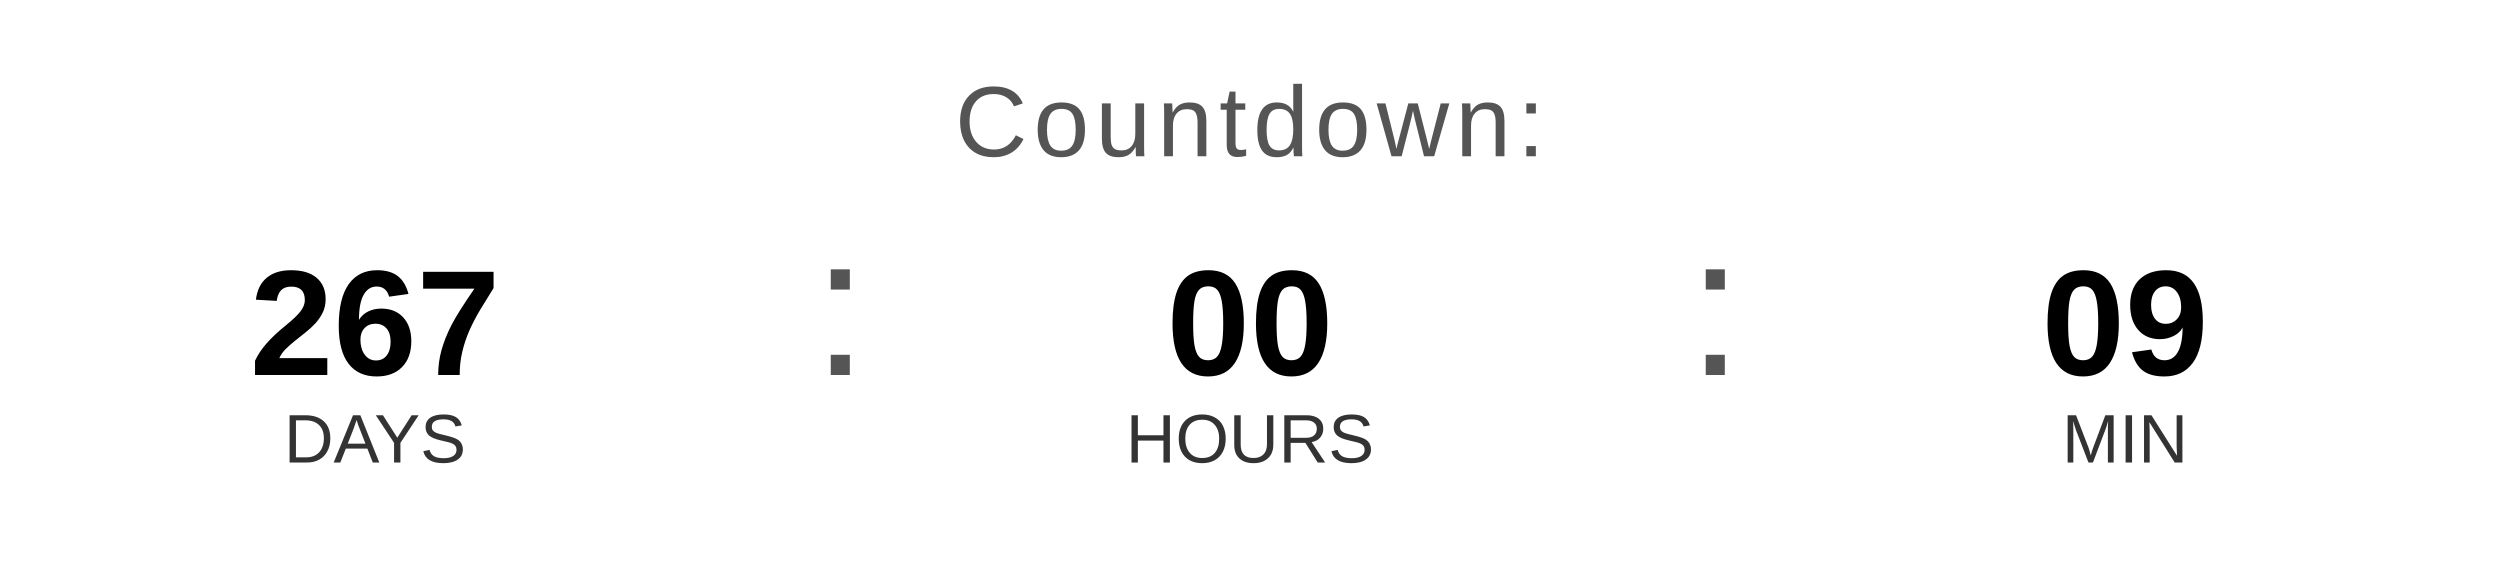
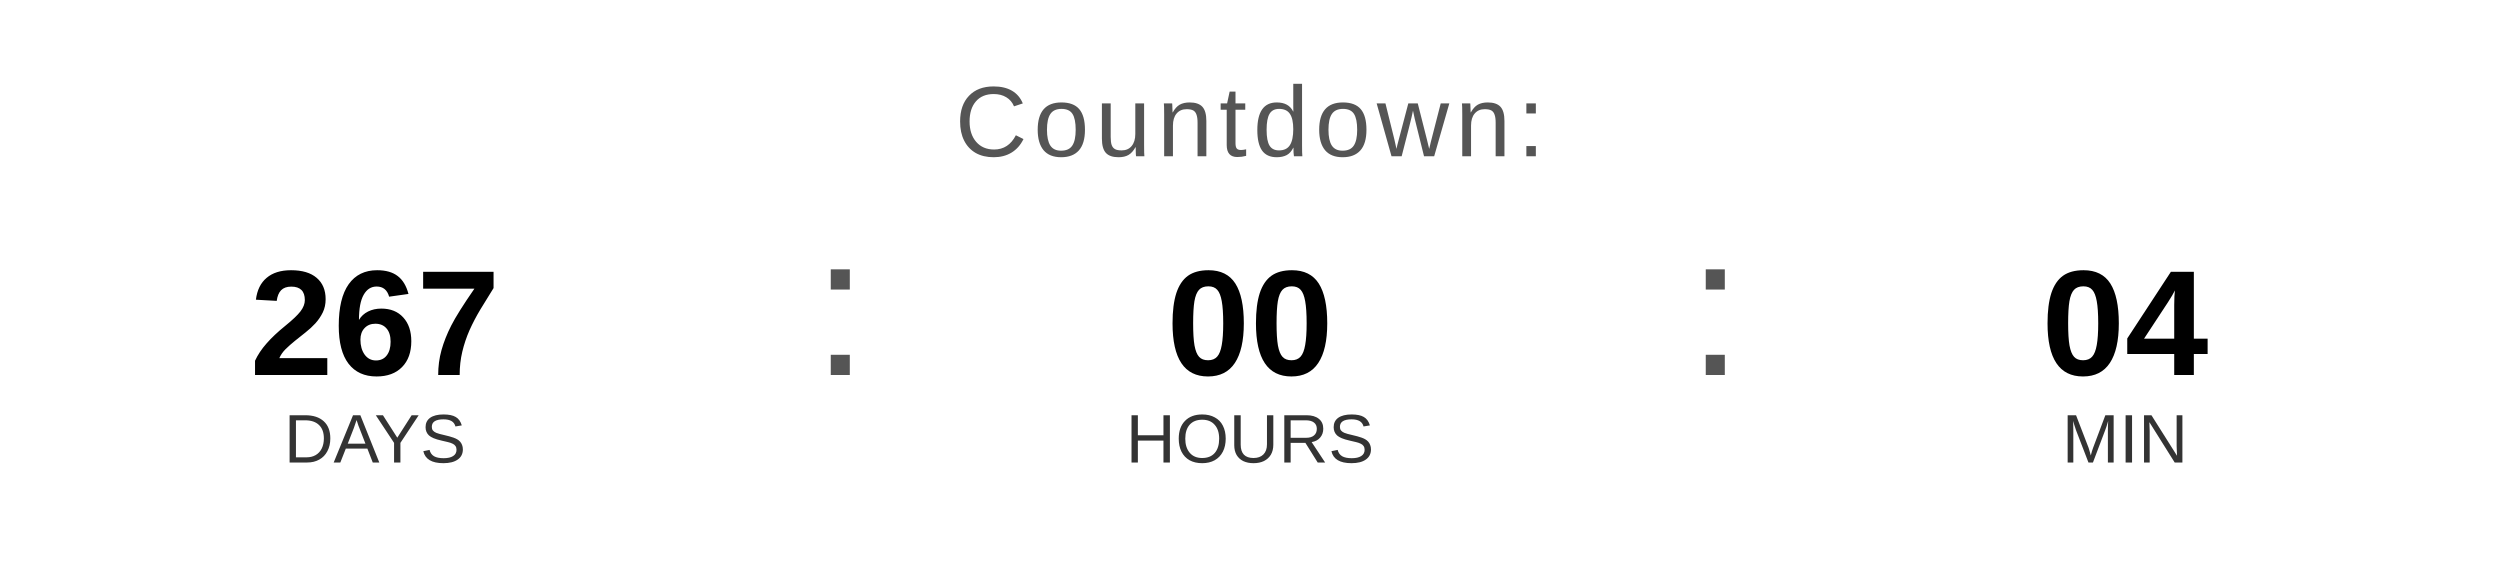
<svg xmlns="http://www.w3.org/2000/svg" width="400" height="90" viewBox="0 0 400 90">
  <text x="200" y="25" font-family="Arial, Helvetica, sans-serif" font-size="16" fill="#555555" text-anchor="middle" letter-spacing="1">
    Countdown:
  </text>
  <text x="60" y="60" font-family="Arial, Helvetica, sans-serif" font-size="24" font-weight="bold" fill="#000000" text-anchor="middle">267</text>
  <text x="60" y="74" font-family="Arial, Helvetica, sans-serif" font-size="11" fill="#333333" text-anchor="middle">DAYS</text>
  <text x="130" y="60" font-family="Arial, sans-serif" font-size="32" fill="#555555">:</text>
  <text x="200" y="60" font-family="Arial, Helvetica, sans-serif" font-size="24" font-weight="bold" fill="#000000" text-anchor="middle">00</text>
  <text x="200" y="74" font-family="Arial, Helvetica, sans-serif" font-size="11" fill="#333333" text-anchor="middle">HOURS</text>
  <text x="270" y="60" font-family="Arial, sans-serif" font-size="32" fill="#555555">:</text>
-   <text x="340" y="60" font-family="Arial, Helvetica, sans-serif" font-size="24" font-weight="bold" fill="#000000" text-anchor="middle">09</text>
+   <text x="340" y="60" font-family="Arial, Helvetica, sans-serif" font-size="24" font-weight="bold" fill="#000000" text-anchor="middle">04</text>
  <text x="340" y="74" font-family="Arial, Helvetica, sans-serif" font-size="11" fill="#333333" text-anchor="middle">MIN</text>
</svg>
